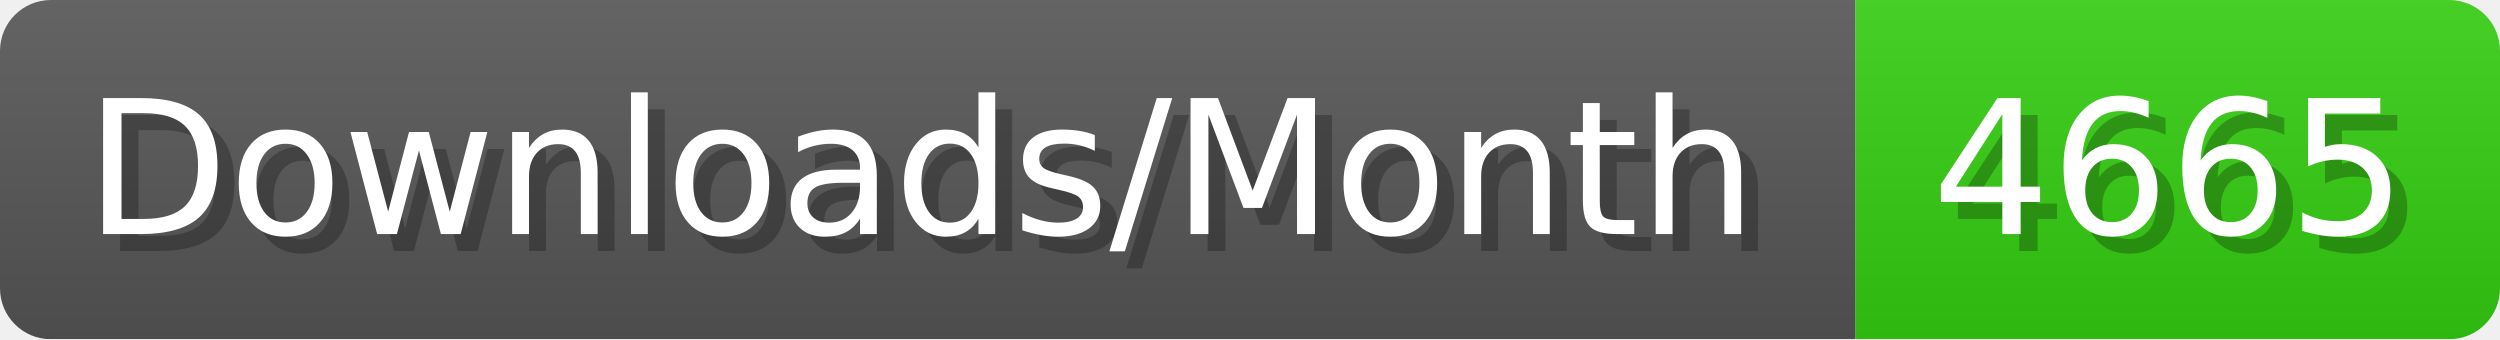
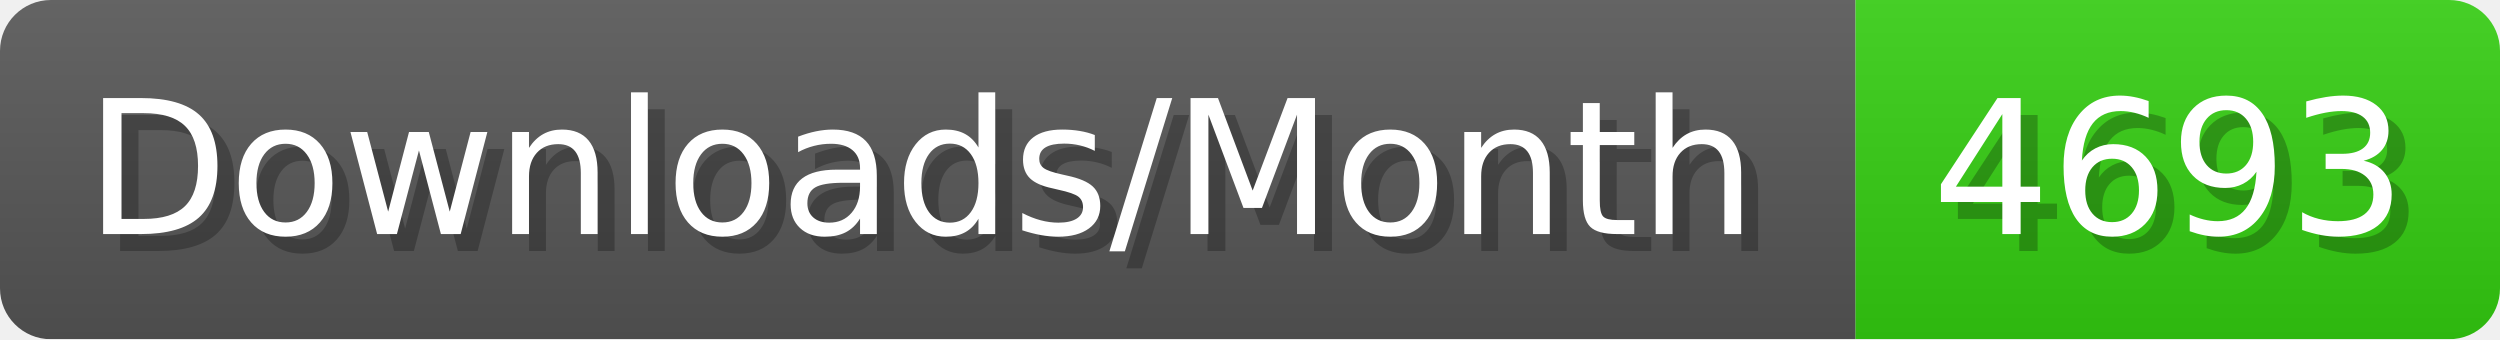
- <svg xmlns="http://www.w3.org/2000/svg" width="147.4" height="20" viewBox="0 0 1474 200" role="img" aria-label="Downloads/Month: 4665">
+ <svg xmlns="http://www.w3.org/2000/svg" width="147.4" height="20" viewBox="0 0 1474 200" role="img" aria-label="Downloads/Month: 4693">
  <linearGradient id="YlXUI" x2="0" y2="100%">
    <stop offset="0" stop-opacity=".1" stop-color="#EEE" />
    <stop offset="1" stop-opacity=".1" />
  </linearGradient>
  <mask id="JHhop">
    <rect width="1474" height="200" rx="30" fill="#FFF" />
  </mask>
  <g mask="url(#JHhop)">
    <rect width="1094" height="200" fill="#555" />
    <rect width="380" height="200" fill="#3C1" x="1094" />
    <rect width="1474" height="200" fill="url(#YlXUI)" />
  </g>
  <g aria-hidden="true" fill="#fff" text-anchor="start" font-family="Verdana,DejaVu Sans,sans-serif" font-size="110">
    <text x="60" y="148" textLength="994" fill="#000" opacity="0.25">Downloads/Month</text>
    <text x="50" y="138" textLength="994">Downloads/Month</text>
-     <text x="1149" y="148" textLength="280" fill="#000" opacity="0.25">4665</text>
-     <text x="1139" y="138" textLength="280">4665</text>
+     <text x="1149" y="148" textLength="280" fill="#000" opacity="0.25">4693</text>
+     <text x="1139" y="138" textLength="280">4693</text>
  </g>
</svg>
